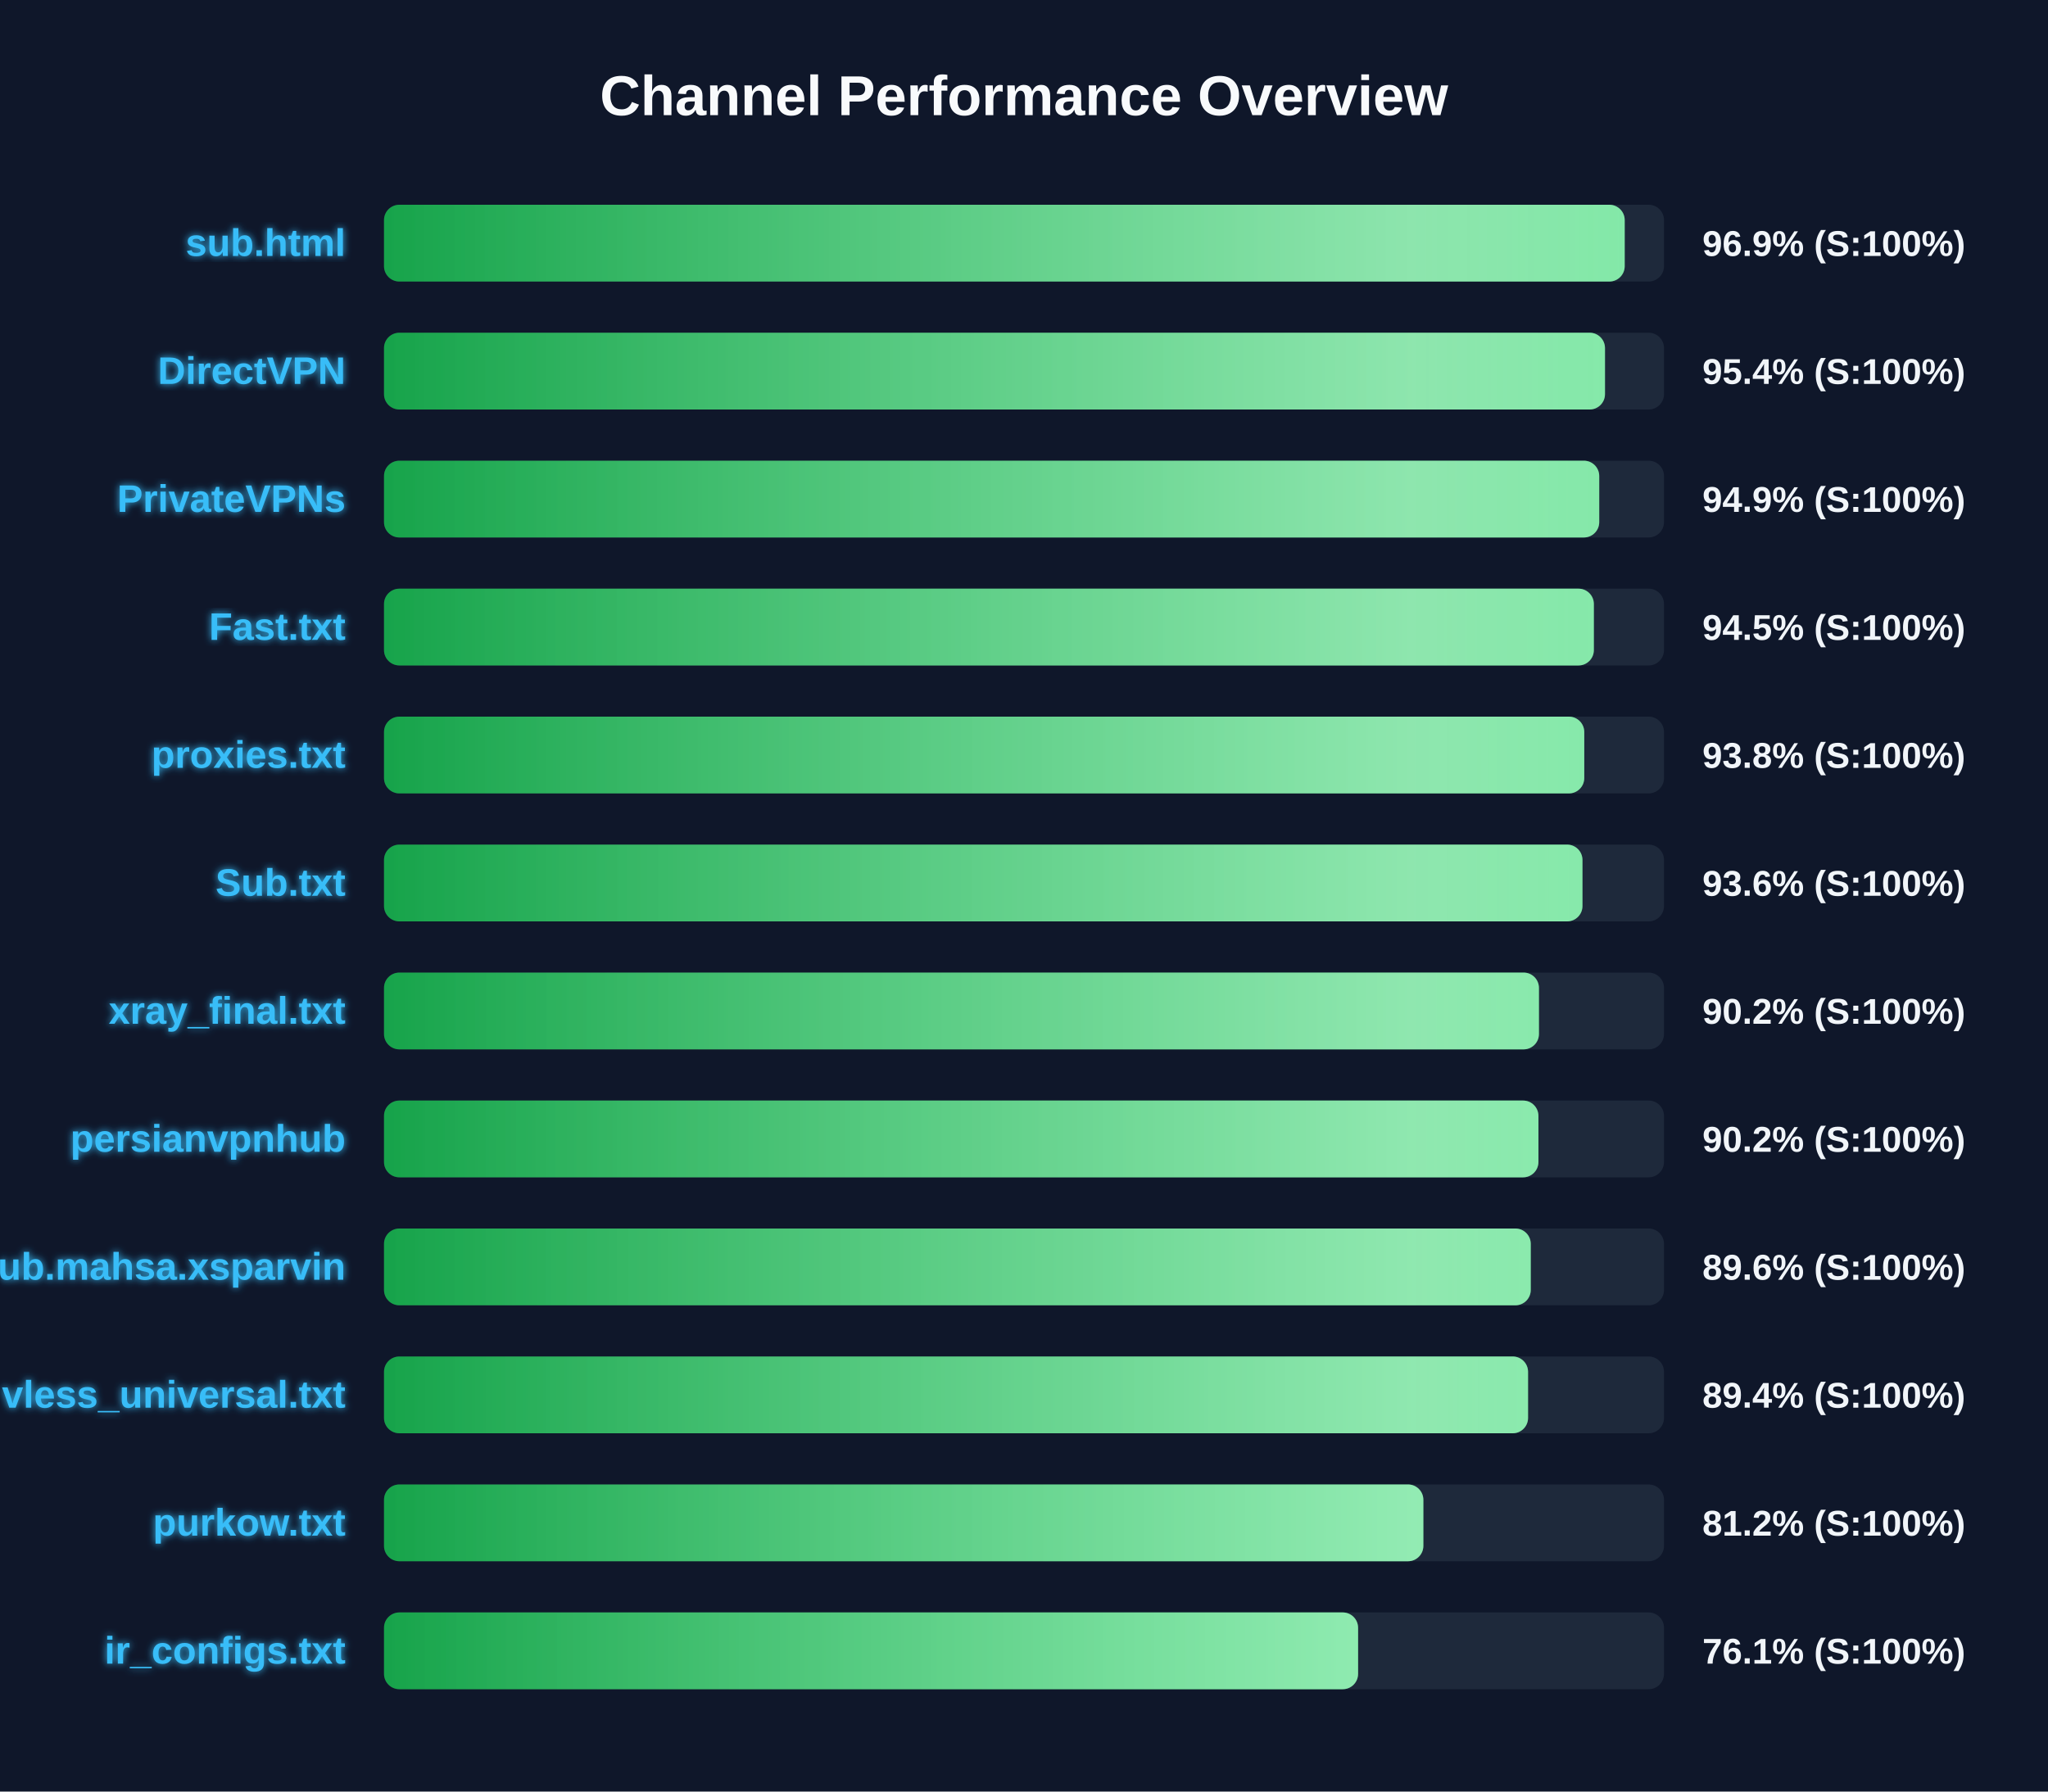
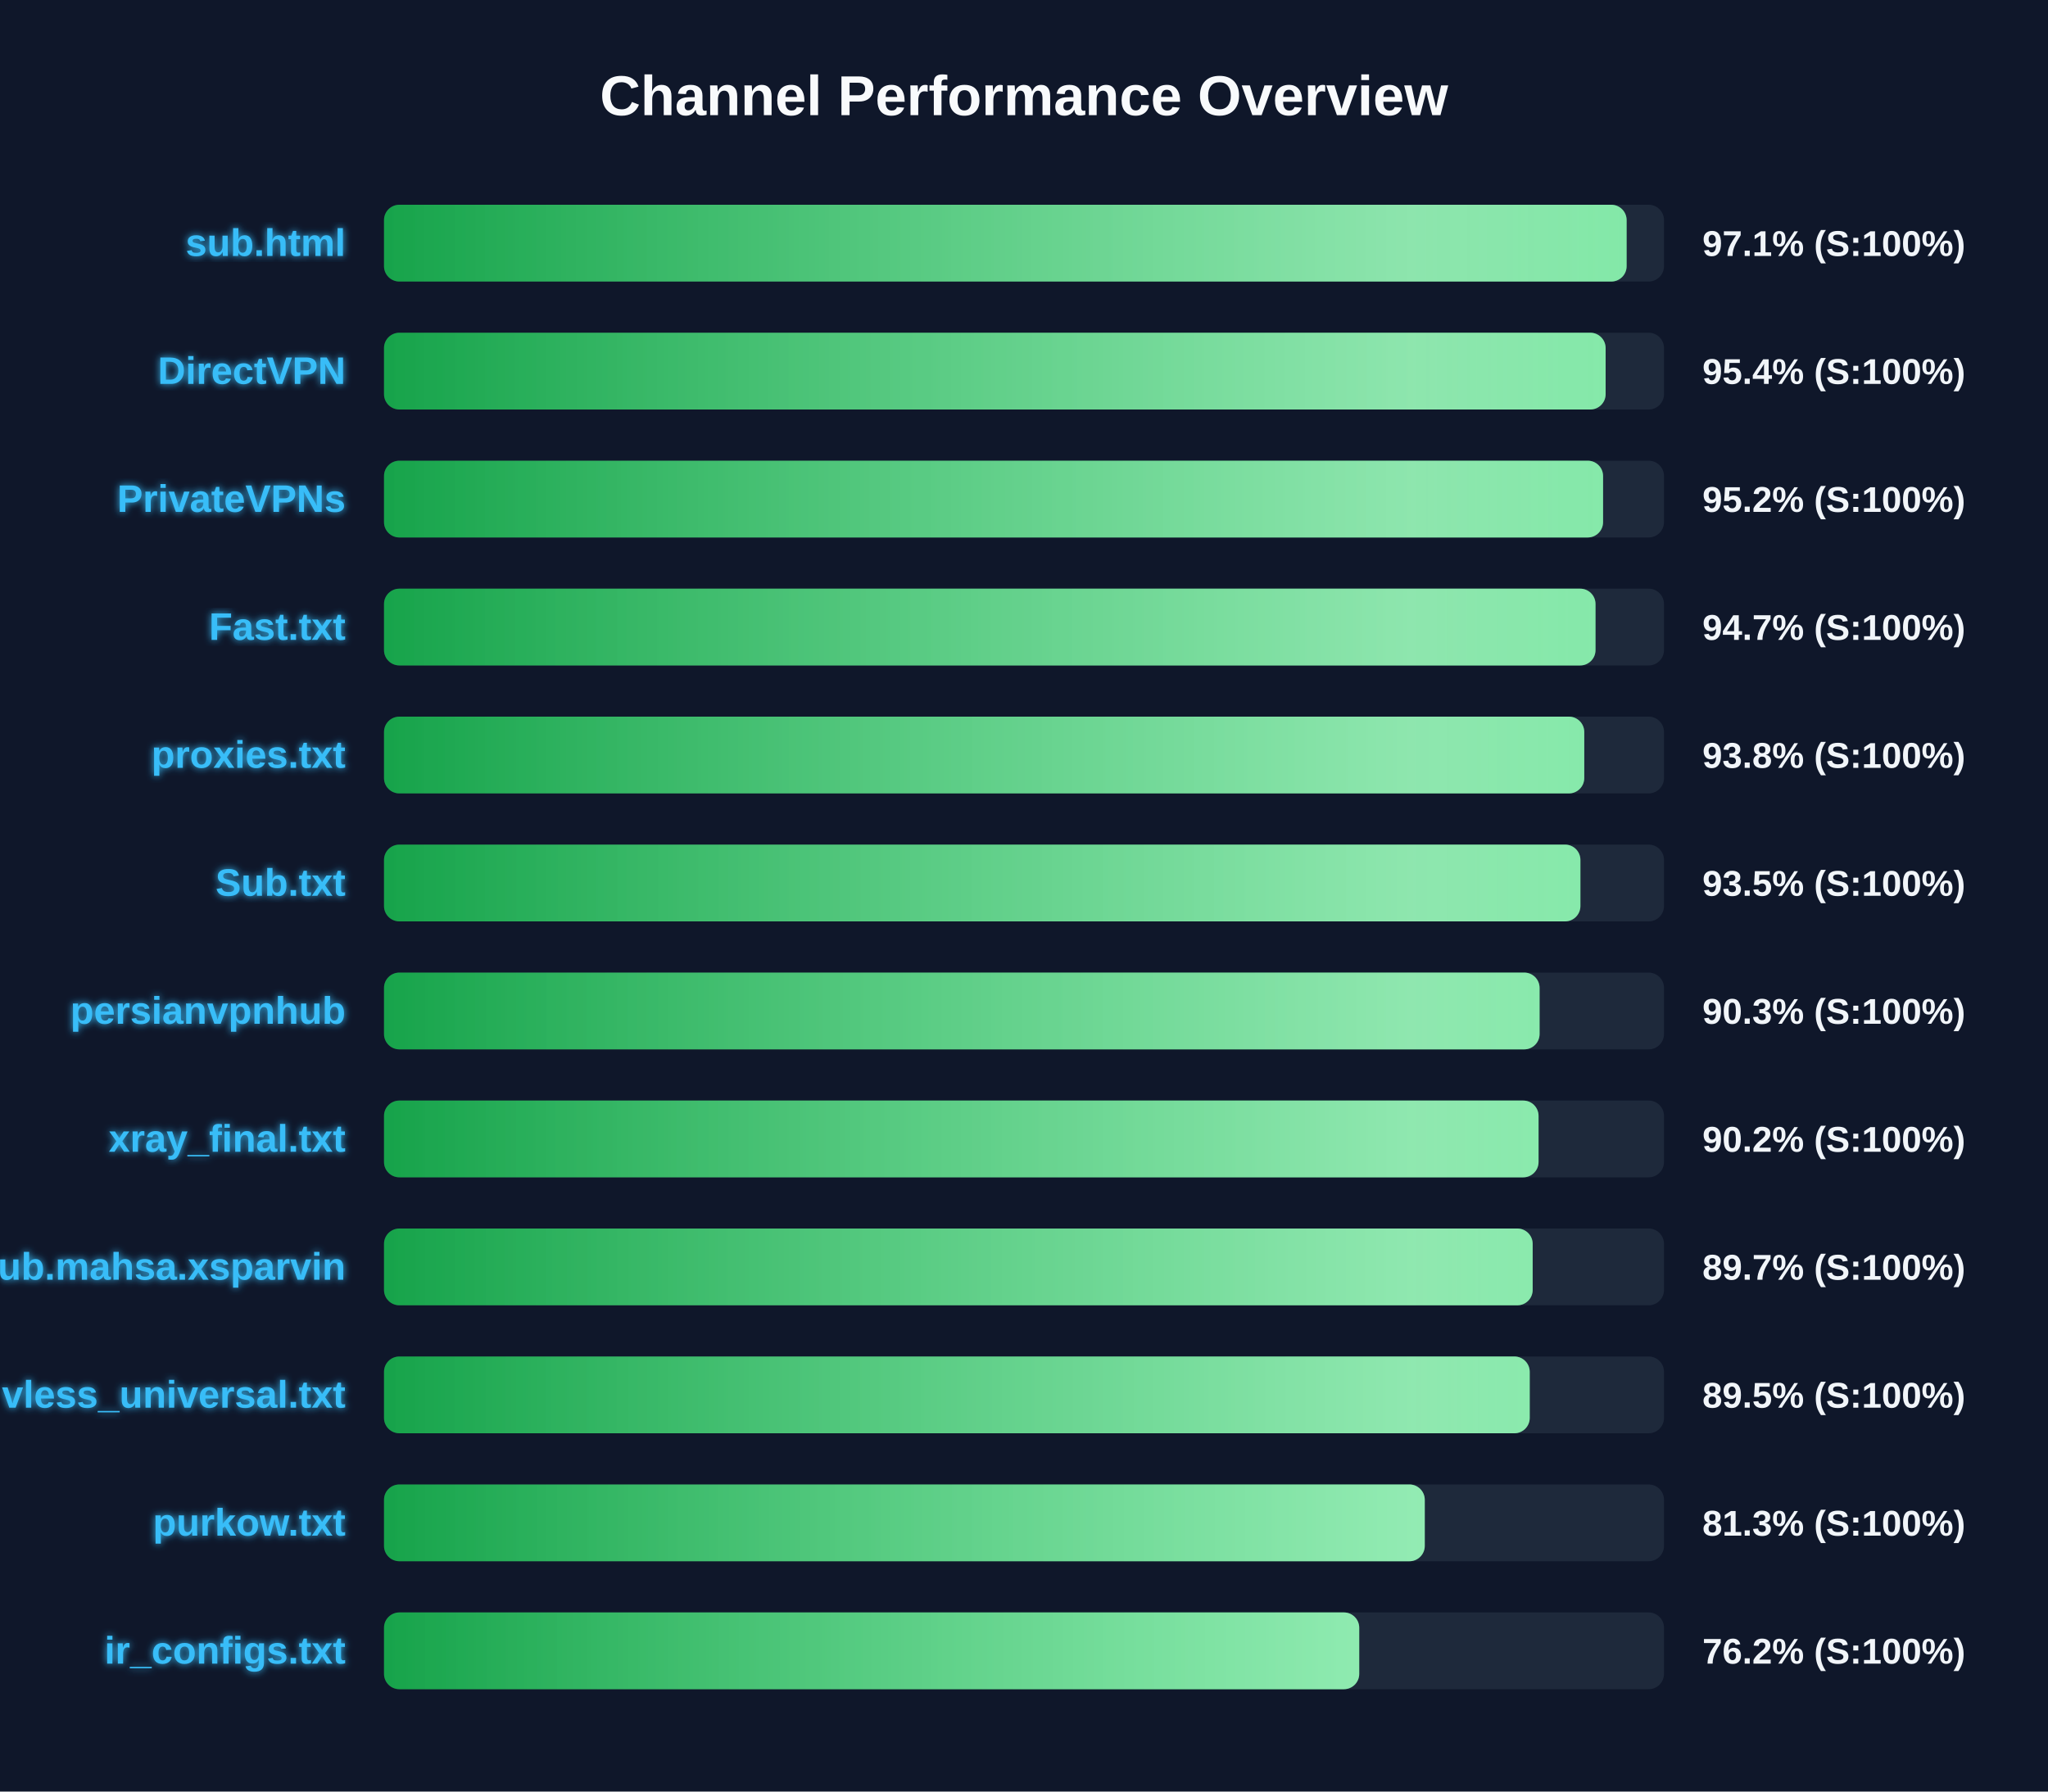
<svg xmlns="http://www.w3.org/2000/svg" width="800" height="700" version="1.1">
  <defs>
    <linearGradient id="grad-green" x1="0%" y1="0%" x2="100%" y2="0%">
      <stop offset="0%" stop-color="#16a34a" />
      <stop offset="100%" stop-color="#4ade80" />
    </linearGradient>
    <linearGradient id="grad-yellow" x1="0%" y1="0%" x2="100%" y2="0%">
      <stop offset="0%" stop-color="#ca8a04" />
      <stop offset="100%" stop-color="#fde047" />
    </linearGradient>
    <linearGradient id="grad-red" x1="0%" y1="0%" x2="100%" y2="0%">
      <stop offset="0%" stop-color="#dc2626" />
      <stop offset="100%" stop-color="#f87171" />
    </linearGradient>
    <linearGradient id="shimmer" x1="0%" y1="0%" x2="100%" y2="0%">
      <stop offset="0%" stop-color="rgba(255,255,255,0)" />
      <stop offset="50%" stop-color="rgba(255,255,255,0.4)" />
      <stop offset="100%" stop-color="rgba(255,255,255,0)" />
    </linearGradient>
    <filter id="glow" x="-20%" y="-20%" width="140%" height="140%">
      <feGaussianBlur stdDeviation="1.5" result="blur" />
      <feComposite in="SourceGraphic" in2="blur" operator="over" />
    </filter>
  </defs>
  <style>
        .bg-rect { fill: #0f172a; }
        .title { font: bold 22px 'Segoe UI', Arial, sans-serif; fill: #f8fafc; }
        .row { font: bold 15px 'Segoe UI', Arial, sans-serif; fill: #38bdf8; filter: url(#glow); }
        .score { font: bold 14px 'Segoe UI', Arial, sans-serif; fill: #f1f5f9; }
        @keyframes shimmer-anim {
            0% { transform: translateX(-100%); }
            100% { transform: translateX(200%); }
        }
        .shimmer-rect {
            animation: shimmer-anim 2.5s infinite linear;
        }
    </style>
  <rect width="100%" height="100%" class="bg-rect" />
  <text x="400" y="45" text-anchor="middle" class="title">Channel Performance Overview</text>
  <rect x="150" y="80" width="500" height="30" fill="#1e293b" rx="6" />
  <clipPath id="clip-0">
-     <rect x="150" y="80" width="484.65" height="30" rx="6" />
+     <rect x="150" y="80" width="485.4" height="30" rx="6" />
  </clipPath>
-   <rect x="150" y="80" width="484.65" height="30" fill="url(#grad-green)" rx="6" />
+   <rect x="150" y="80" width="485.4" height="30" fill="url(#grad-green)" rx="6" />
  <g clip-path="url(#clip-0)">
    <rect x="150" y="80" width="100%" height="30" fill="url(#shimmer)" class="shimmer-rect" />
  </g>
  <text x="135" y="100" text-anchor="end" class="row">sub.html</text>
-   <text x="665" y="100" text-anchor="start" class="score">96.9% (S:100%)</text>
+   <text x="665" y="100" text-anchor="start" class="score">97.1% (S:100%)</text>
  <rect x="150" y="130" width="500" height="30" fill="#1e293b" rx="6" />
  <clipPath id="clip-1">
-     <rect x="150" y="130" width="476.95" height="30" rx="6" />
+     <rect x="150" y="130" width="477.2" height="30" rx="6" />
  </clipPath>
-   <rect x="150" y="130" width="476.95" height="30" fill="url(#grad-green)" rx="6" />
+   <rect x="150" y="130" width="477.2" height="30" fill="url(#grad-green)" rx="6" />
  <g clip-path="url(#clip-1)">
    <rect x="150" y="130" width="100%" height="30" fill="url(#shimmer)" class="shimmer-rect" />
  </g>
  <text x="135" y="150" text-anchor="end" class="row">DirectVPN</text>
  <text x="665" y="150" text-anchor="start" class="score">95.4% (S:100%)</text>
  <rect x="150" y="180" width="500" height="30" fill="#1e293b" rx="6" />
  <clipPath id="clip-2">
-     <rect x="150" y="180" width="474.7" height="30" rx="6" />
+     <rect x="150" y="180" width="476.2" height="30" rx="6" />
  </clipPath>
-   <rect x="150" y="180" width="474.7" height="30" fill="url(#grad-green)" rx="6" />
+   <rect x="150" y="180" width="476.2" height="30" fill="url(#grad-green)" rx="6" />
  <g clip-path="url(#clip-2)">
    <rect x="150" y="180" width="100%" height="30" fill="url(#shimmer)" class="shimmer-rect" />
  </g>
  <text x="135" y="200" text-anchor="end" class="row">PrivateVPNs</text>
-   <text x="665" y="200" text-anchor="start" class="score">94.9% (S:100%)</text>
+   <text x="665" y="200" text-anchor="start" class="score">95.2% (S:100%)</text>
  <rect x="150" y="230" width="500" height="30" fill="#1e293b" rx="6" />
  <clipPath id="clip-3">
-     <rect x="150" y="230" width="472.6" height="30" rx="6" />
+     <rect x="150" y="230" width="473.25" height="30" rx="6" />
  </clipPath>
-   <rect x="150" y="230" width="472.6" height="30" fill="url(#grad-green)" rx="6" />
+   <rect x="150" y="230" width="473.25" height="30" fill="url(#grad-green)" rx="6" />
  <g clip-path="url(#clip-3)">
    <rect x="150" y="230" width="100%" height="30" fill="url(#shimmer)" class="shimmer-rect" />
  </g>
  <text x="135" y="250" text-anchor="end" class="row">Fast.txt</text>
-   <text x="665" y="250" text-anchor="start" class="score">94.5% (S:100%)</text>
+   <text x="665" y="250" text-anchor="start" class="score">94.7% (S:100%)</text>
  <rect x="150" y="280" width="500" height="30" fill="#1e293b" rx="6" />
  <clipPath id="clip-4">
    <rect x="150" y="280" width="468.85" height="30" rx="6" />
  </clipPath>
  <rect x="150" y="280" width="468.85" height="30" fill="url(#grad-green)" rx="6" />
  <g clip-path="url(#clip-4)">
    <rect x="150" y="280" width="100%" height="30" fill="url(#shimmer)" class="shimmer-rect" />
  </g>
  <text x="135" y="300" text-anchor="end" class="row">proxies.txt</text>
  <text x="665" y="300" text-anchor="start" class="score">93.8% (S:100%)</text>
  <rect x="150" y="330" width="500" height="30" fill="#1e293b" rx="6" />
  <clipPath id="clip-5">
-     <rect x="150" y="330" width="468.15" height="30" rx="6" />
+     <rect x="150" y="330" width="467.35" height="30" rx="6" />
  </clipPath>
-   <rect x="150" y="330" width="468.15" height="30" fill="url(#grad-green)" rx="6" />
+   <rect x="150" y="330" width="467.35" height="30" fill="url(#grad-green)" rx="6" />
  <g clip-path="url(#clip-5)">
    <rect x="150" y="330" width="100%" height="30" fill="url(#shimmer)" class="shimmer-rect" />
  </g>
  <text x="135" y="350" text-anchor="end" class="row">Sub.txt</text>
-   <text x="665" y="350" text-anchor="start" class="score">93.6% (S:100%)</text>
+   <text x="665" y="350" text-anchor="start" class="score">93.5% (S:100%)</text>
  <rect x="150" y="380" width="500" height="30" fill="#1e293b" rx="6" />
  <clipPath id="clip-6">
-     <rect x="150" y="380" width="451.15" height="30" rx="6" />
+     <rect x="150" y="380" width="451.4" height="30" rx="6" />
  </clipPath>
-   <rect x="150" y="380" width="451.15" height="30" fill="url(#grad-green)" rx="6" />
+   <rect x="150" y="380" width="451.4" height="30" fill="url(#grad-green)" rx="6" />
  <g clip-path="url(#clip-6)">
    <rect x="150" y="380" width="100%" height="30" fill="url(#shimmer)" class="shimmer-rect" />
  </g>
-   <text x="135" y="400" text-anchor="end" class="row">xray_final.txt</text>
-   <text x="665" y="400" text-anchor="start" class="score">90.2% (S:100%)</text>
+   <text x="135" y="400" text-anchor="end" class="row">persianvpnhub</text>
+   <text x="665" y="400" text-anchor="start" class="score">90.3% (S:100%)</text>
  <rect x="150" y="430" width="500" height="30" fill="#1e293b" rx="6" />
  <clipPath id="clip-7">
-     <rect x="150" y="430" width="450.95" height="30" rx="6" />
+     <rect x="150" y="430" width="451.0" height="30" rx="6" />
  </clipPath>
-   <rect x="150" y="430" width="450.95" height="30" fill="url(#grad-green)" rx="6" />
+   <rect x="150" y="430" width="451.0" height="30" fill="url(#grad-green)" rx="6" />
  <g clip-path="url(#clip-7)">
    <rect x="150" y="430" width="100%" height="30" fill="url(#shimmer)" class="shimmer-rect" />
  </g>
-   <text x="135" y="450" text-anchor="end" class="row">persianvpnhub</text>
+   <text x="135" y="450" text-anchor="end" class="row">xray_final.txt</text>
  <text x="665" y="450" text-anchor="start" class="score">90.2% (S:100%)</text>
  <rect x="150" y="480" width="500" height="30" fill="#1e293b" rx="6" />
  <clipPath id="clip-8">
-     <rect x="150" y="480" width="447.95" height="30" rx="6" />
+     <rect x="150" y="480" width="448.7" height="30" rx="6" />
  </clipPath>
-   <rect x="150" y="480" width="447.95" height="30" fill="url(#grad-green)" rx="6" />
+   <rect x="150" y="480" width="448.7" height="30" fill="url(#grad-green)" rx="6" />
  <g clip-path="url(#clip-8)">
    <rect x="150" y="480" width="100%" height="30" fill="url(#shimmer)" class="shimmer-rect" />
  </g>
  <text x="135" y="500" text-anchor="end" class="row">Sub.mahsa.xsparvin</text>
-   <text x="665" y="500" text-anchor="start" class="score">89.6% (S:100%)</text>
+   <text x="665" y="500" text-anchor="start" class="score">89.7% (S:100%)</text>
  <rect x="150" y="530" width="500" height="30" fill="#1e293b" rx="6" />
  <clipPath id="clip-9">
-     <rect x="150" y="530" width="446.9" height="30" rx="6" />
+     <rect x="150" y="530" width="447.55" height="30" rx="6" />
  </clipPath>
-   <rect x="150" y="530" width="446.9" height="30" fill="url(#grad-green)" rx="6" />
+   <rect x="150" y="530" width="447.55" height="30" fill="url(#grad-green)" rx="6" />
  <g clip-path="url(#clip-9)">
    <rect x="150" y="530" width="100%" height="30" fill="url(#shimmer)" class="shimmer-rect" />
  </g>
  <text x="135" y="550" text-anchor="end" class="row">vless_universal.txt</text>
-   <text x="665" y="550" text-anchor="start" class="score">89.4% (S:100%)</text>
+   <text x="665" y="550" text-anchor="start" class="score">89.5% (S:100%)</text>
  <rect x="150" y="580" width="500" height="30" fill="#1e293b" rx="6" />
  <clipPath id="clip-10">
-     <rect x="150" y="580" width="406.0" height="30" rx="6" />
+     <rect x="150" y="580" width="406.55" height="30" rx="6" />
  </clipPath>
-   <rect x="150" y="580" width="406.0" height="30" fill="url(#grad-green)" rx="6" />
+   <rect x="150" y="580" width="406.55" height="30" fill="url(#grad-green)" rx="6" />
  <g clip-path="url(#clip-10)">
    <rect x="150" y="580" width="100%" height="30" fill="url(#shimmer)" class="shimmer-rect" />
  </g>
  <text x="135" y="600" text-anchor="end" class="row">purkow.txt</text>
-   <text x="665" y="600" text-anchor="start" class="score">81.2% (S:100%)</text>
+   <text x="665" y="600" text-anchor="start" class="score">81.3% (S:100%)</text>
  <rect x="150" y="630" width="500" height="30" fill="#1e293b" rx="6" />
  <clipPath id="clip-11">
-     <rect x="150" y="630" width="380.5" height="30" rx="6" />
+     <rect x="150" y="630" width="380.95" height="30" rx="6" />
  </clipPath>
-   <rect x="150" y="630" width="380.5" height="30" fill="url(#grad-green)" rx="6" />
+   <rect x="150" y="630" width="380.95" height="30" fill="url(#grad-green)" rx="6" />
  <g clip-path="url(#clip-11)">
    <rect x="150" y="630" width="100%" height="30" fill="url(#shimmer)" class="shimmer-rect" />
  </g>
  <text x="135" y="650" text-anchor="end" class="row">ir_configs.txt</text>
-   <text x="665" y="650" text-anchor="start" class="score">76.1% (S:100%)</text>
+   <text x="665" y="650" text-anchor="start" class="score">76.2% (S:100%)</text>
</svg>
